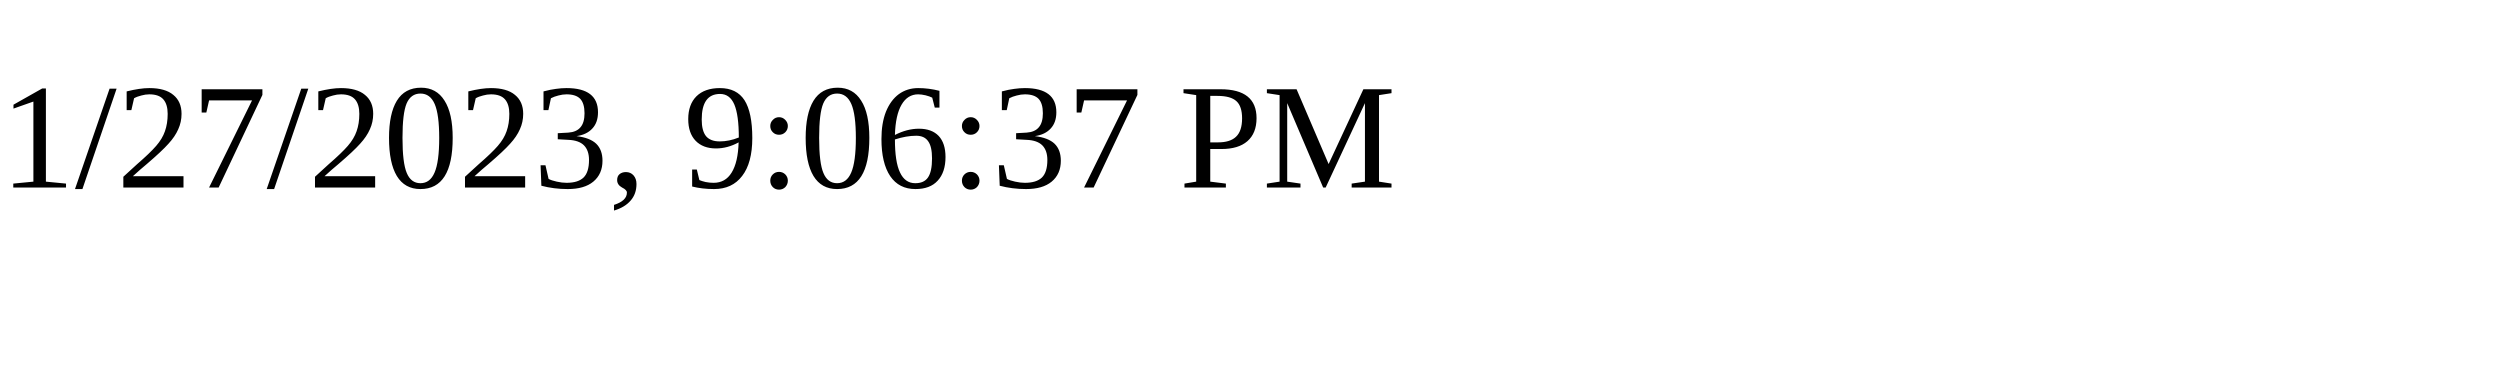
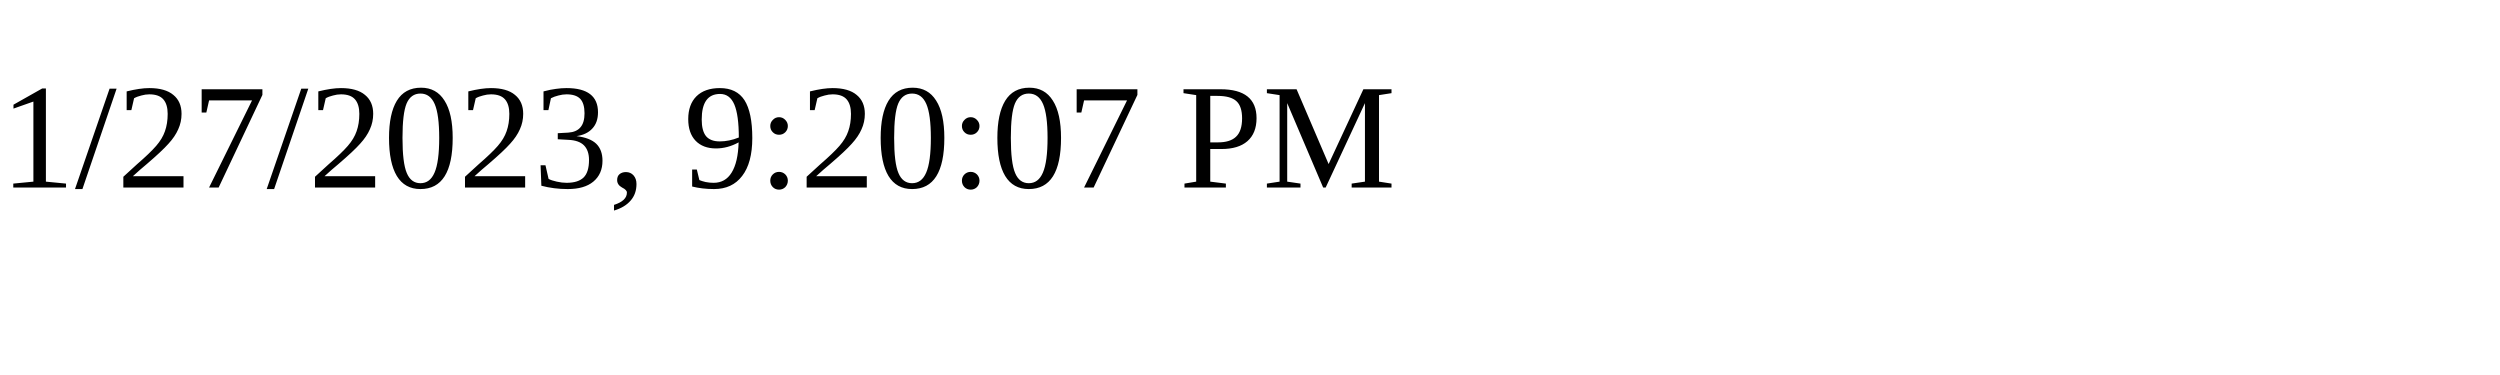
<svg xmlns="http://www.w3.org/2000/svg" height="30" width="200">
-   <text x="0" y="15">1/27/2023, 9:06:37 PM</text>
+   <text x="0" y="15">1/27/2023, 9:20:07 PM</text>
</svg>
